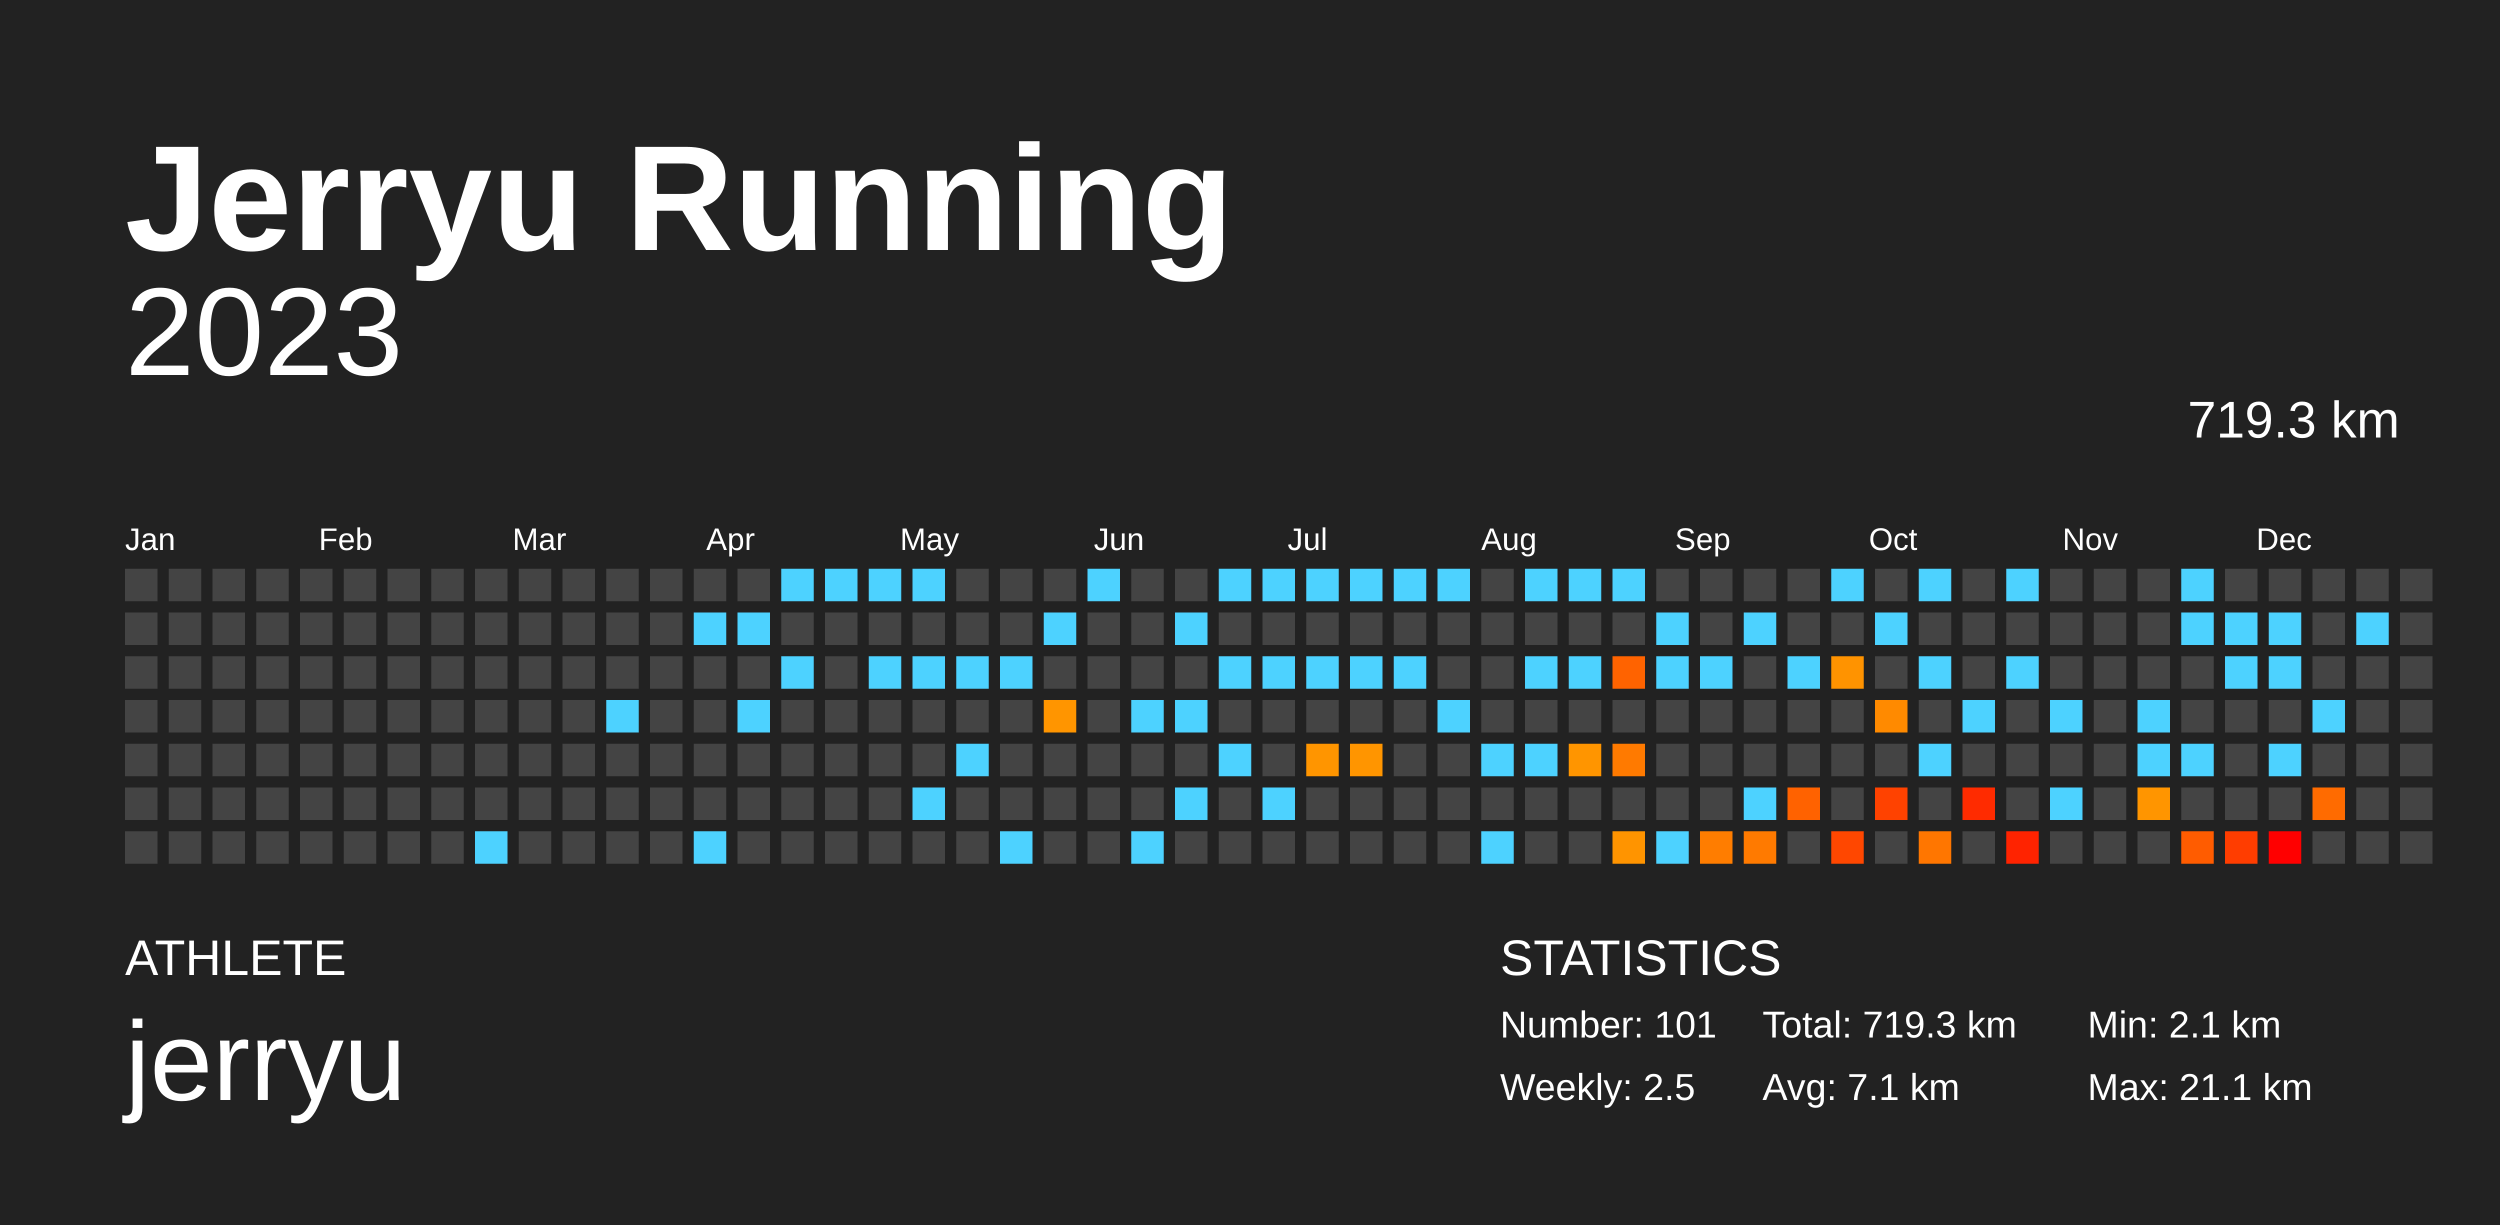
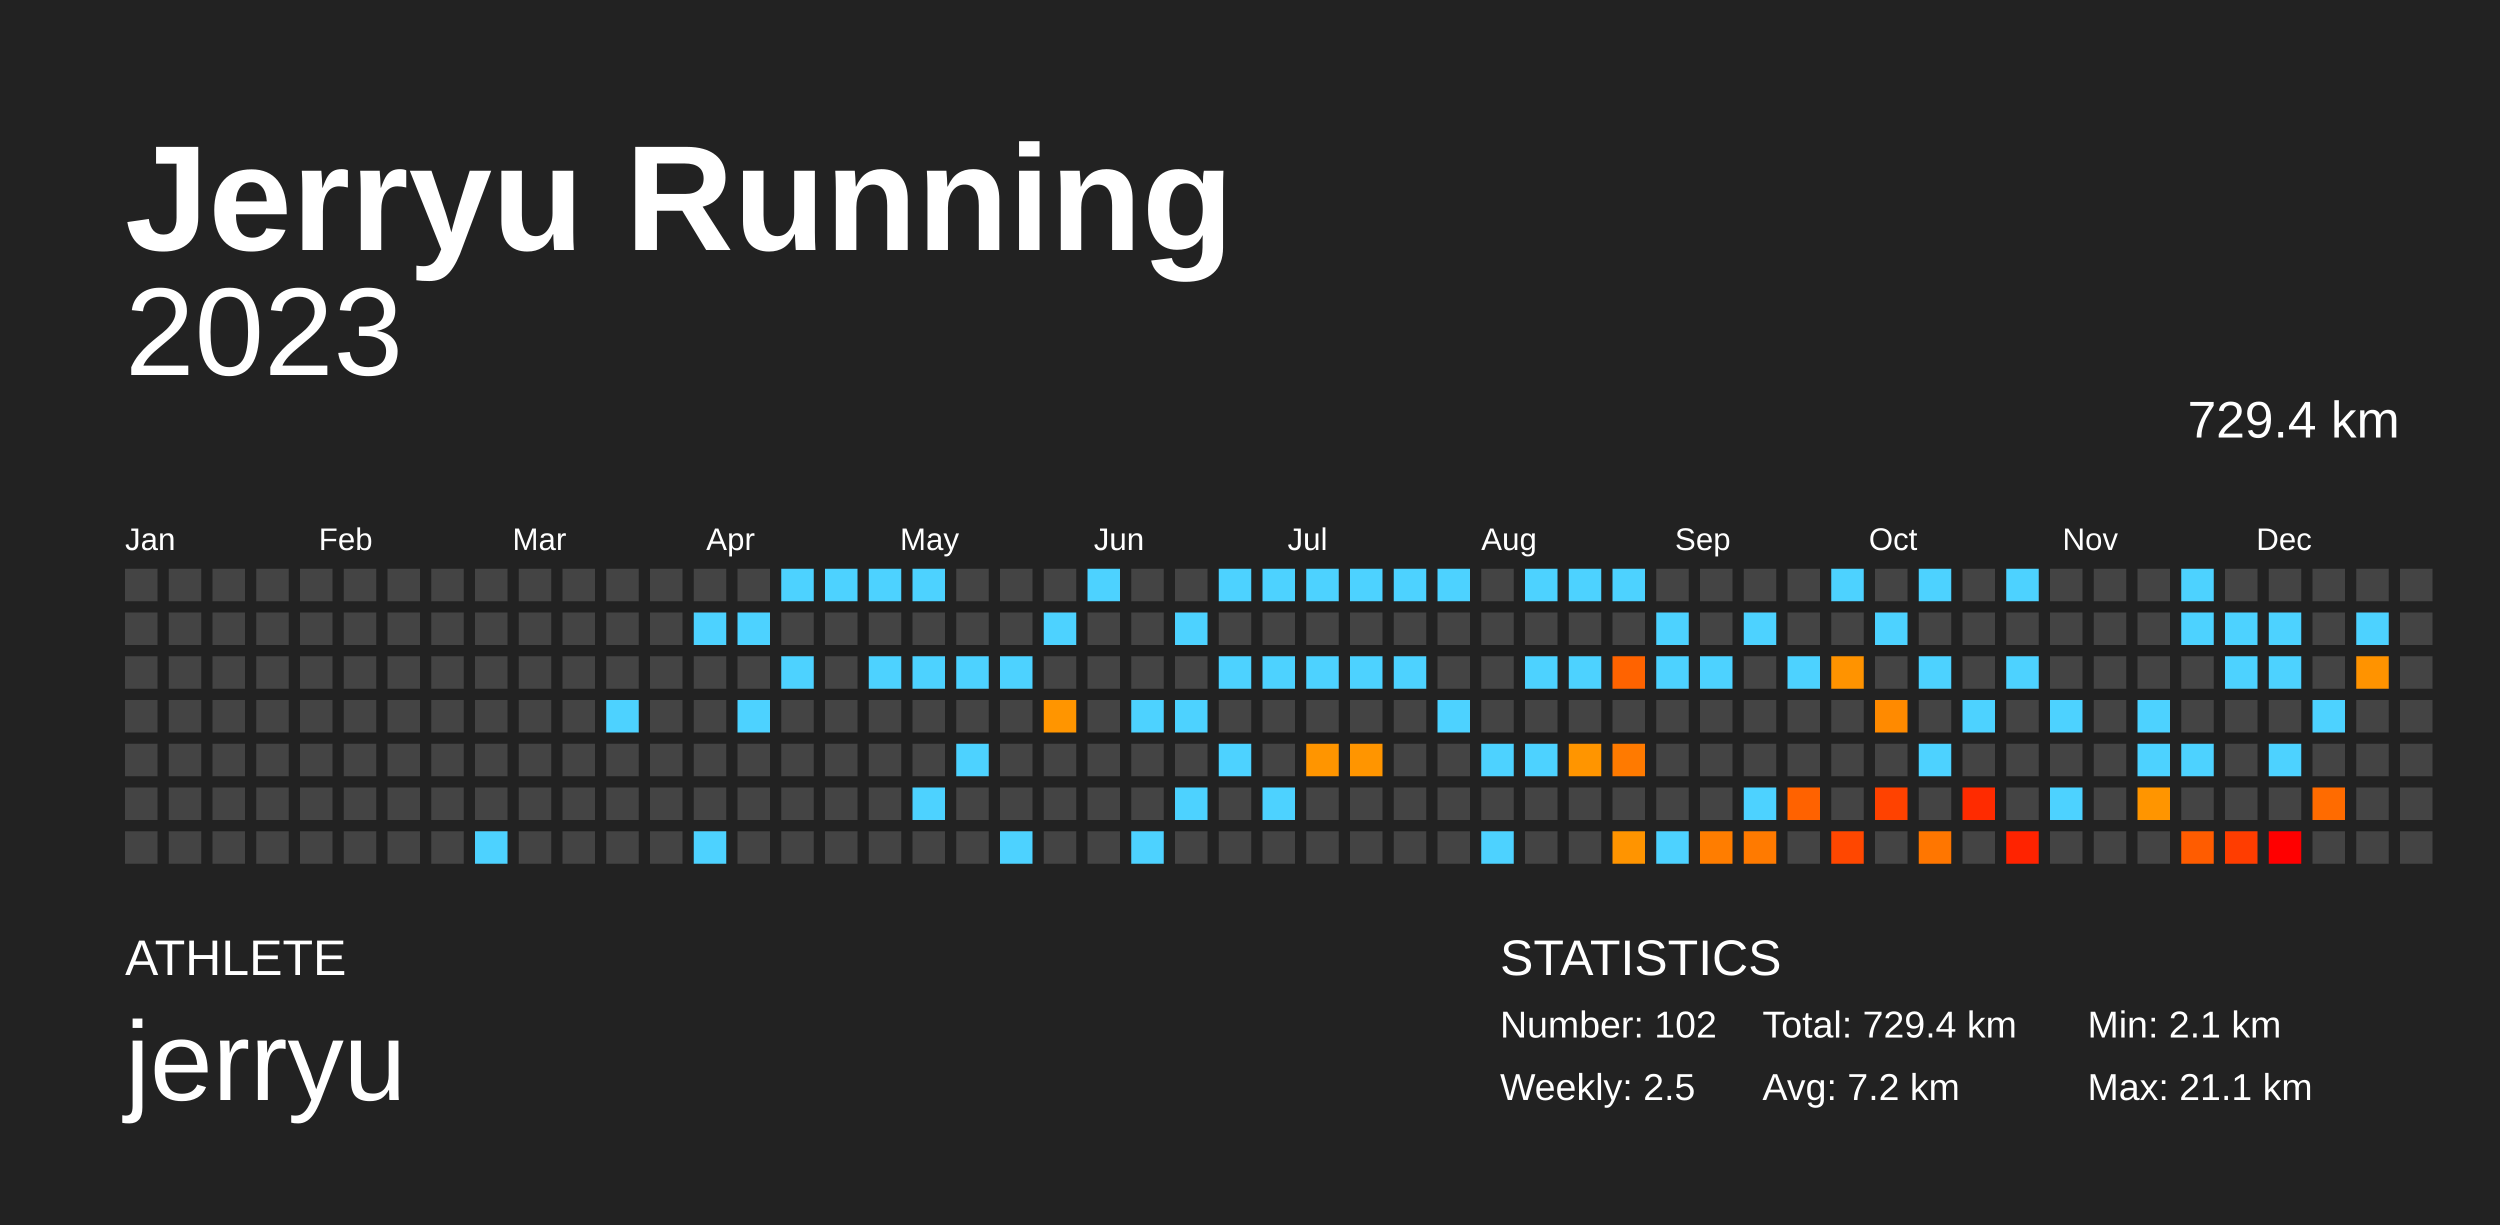
<svg xmlns="http://www.w3.org/2000/svg" baseProfile="full" height="98mm" version="1.1" viewBox="0,0,200,98" width="200mm">
  <defs />
  <rect fill="#222222" height="98" width="200" x="0" y="0" />
  <text fill="#FFFFFF" style="font-size:12px; font-family:Arial; font-weight:bold;" x="10" y="20">Jerryu Running</text>
  <text fill="#FFFFFF" style="font-size:4px; font-family:Arial" x="10" y="78">ATHLETE</text>
  <text fill="#FFFFFF" style="font-size:9px; font-family:Arial" x="10" y="88">jerryu</text>
  <text fill="#FFFFFF" style="font-size:4px; font-family:Arial" x="120" y="78">STATISTICS</text>
-   <text fill="#FFFFFF" style="font-size:3px; font-family:Arial" x="120" y="83">Number: 101</text>
+   <text fill="#FFFFFF" style="font-size:3px; font-family:Arial" x="120" y="83">Number: 102</text>
  <text fill="#FFFFFF" style="font-size:3px; font-family:Arial" x="120" y="88">Weekly: 2.5</text>
-   <text fill="#FFFFFF" style="font-size:3px; font-family:Arial" x="141" y="83">Total: 719.3 km</text>
-   <text fill="#FFFFFF" style="font-size:3px; font-family:Arial" x="141" y="88">Avg: 7.1 km</text>
+   <text fill="#FFFFFF" style="font-size:3px; font-family:Arial" x="141" y="83">Total: 729.4 km</text>
+   <text fill="#FFFFFF" style="font-size:3px; font-family:Arial" x="141" y="88">Avg: 7.2 km</text>
  <text fill="#FFFFFF" style="font-size:3px; font-family:Arial" x="167" y="83">Min: 2.1 km</text>
  <text fill="#FFFFFF" style="font-size:3px; font-family:Arial" x="167" y="88">Max: 21.1 km</text>
  <text alignment-baseline="hanging" fill="#FFFFFF" style="font-size:10.0px; font-family:Arial;" x="10" y="30">2023</text>
-   <text alignment-baseline="hanging" fill="#FFFFFF" style="font-size:4.125px; font-family:Arial;" x="175" y="35">719.3 km</text>
+   <text alignment-baseline="hanging" fill="#FFFFFF" style="font-size:4.125px; font-family:Arial;" x="175" y="35">729.4 km</text>
  <text fill="#FFFFFF" style="font-size:2.5px; font-family:Arial" x="10.0" y="44">Jan</text>
  <text fill="#FFFFFF" style="font-size:2.5px; font-family:Arial" x="25.5" y="44">Feb</text>
  <text fill="#FFFFFF" style="font-size:2.5px; font-family:Arial" x="41.0" y="44">Mar</text>
  <text fill="#FFFFFF" style="font-size:2.5px; font-family:Arial" x="56.5" y="44">Apr</text>
  <text fill="#FFFFFF" style="font-size:2.5px; font-family:Arial" x="72.0" y="44">May</text>
  <text fill="#FFFFFF" style="font-size:2.5px; font-family:Arial" x="87.5" y="44">Jun</text>
  <text fill="#FFFFFF" style="font-size:2.5px; font-family:Arial" x="103.0" y="44">Jul</text>
  <text fill="#FFFFFF" style="font-size:2.5px; font-family:Arial" x="118.5" y="44">Aug</text>
  <text fill="#FFFFFF" style="font-size:2.5px; font-family:Arial" x="134.0" y="44">Sep</text>
  <text fill="#FFFFFF" style="font-size:2.5px; font-family:Arial" x="149.5" y="44">Oct</text>
  <text fill="#FFFFFF" style="font-size:2.5px; font-family:Arial" x="165.0" y="44">Nov</text>
  <text fill="#FFFFFF" style="font-size:2.5px; font-family:Arial" x="180.5" y="44">Dec</text>
  <rect fill="#444444" height="2.6" width="2.6" x="10.0" y="45.5" />
  <rect fill="#444444" height="2.6" width="2.6" x="10.0" y="49.0" />
  <rect fill="#444444" height="2.6" width="2.6" x="10.0" y="52.5" />
  <rect fill="#444444" height="2.6" width="2.6" x="10.0" y="56.0" />
  <rect fill="#444444" height="2.6" width="2.6" x="10.0" y="59.5" />
  <rect fill="#444444" height="2.6" width="2.6" x="10.0" y="63.0" />
  <rect fill="#444444" height="2.6" width="2.6" x="10.0" y="66.5" />
  <rect fill="#444444" height="2.6" width="2.6" x="13.5" y="45.5" />
  <rect fill="#444444" height="2.6" width="2.6" x="13.5" y="49.0" />
  <rect fill="#444444" height="2.6" width="2.6" x="13.5" y="52.5" />
  <rect fill="#444444" height="2.6" width="2.6" x="13.5" y="56.0" />
  <rect fill="#444444" height="2.6" width="2.6" x="13.5" y="59.5" />
  <rect fill="#444444" height="2.6" width="2.6" x="13.5" y="63.0" />
  <rect fill="#444444" height="2.6" width="2.6" x="13.5" y="66.5" />
  <rect fill="#444444" height="2.6" width="2.6" x="17.0" y="45.5" />
  <rect fill="#444444" height="2.6" width="2.6" x="17.0" y="49.0" />
  <rect fill="#444444" height="2.6" width="2.6" x="17.0" y="52.5" />
  <rect fill="#444444" height="2.6" width="2.6" x="17.0" y="56.0" />
  <rect fill="#444444" height="2.6" width="2.6" x="17.0" y="59.5" />
  <rect fill="#444444" height="2.6" width="2.6" x="17.0" y="63.0" />
  <rect fill="#444444" height="2.6" width="2.6" x="17.0" y="66.5" />
  <rect fill="#444444" height="2.6" width="2.6" x="20.5" y="45.5" />
  <rect fill="#444444" height="2.6" width="2.6" x="20.5" y="49.0" />
  <rect fill="#444444" height="2.6" width="2.6" x="20.5" y="52.5" />
  <rect fill="#444444" height="2.6" width="2.6" x="20.5" y="56.0" />
  <rect fill="#444444" height="2.6" width="2.6" x="20.5" y="59.5" />
  <rect fill="#444444" height="2.6" width="2.6" x="20.5" y="63.0" />
  <rect fill="#444444" height="2.6" width="2.6" x="20.5" y="66.5" />
  <rect fill="#444444" height="2.6" width="2.6" x="24.0" y="45.5" />
  <rect fill="#444444" height="2.6" width="2.6" x="24.0" y="49.0" />
  <rect fill="#444444" height="2.6" width="2.6" x="24.0" y="52.5" />
  <rect fill="#444444" height="2.6" width="2.6" x="24.0" y="56.0" />
  <rect fill="#444444" height="2.6" width="2.6" x="24.0" y="59.5" />
  <rect fill="#444444" height="2.6" width="2.6" x="24.0" y="63.0" />
  <rect fill="#444444" height="2.6" width="2.6" x="24.0" y="66.5" />
  <rect fill="#444444" height="2.6" width="2.6" x="27.5" y="45.5" />
  <rect fill="#444444" height="2.6" width="2.6" x="27.5" y="49.0" />
  <rect fill="#444444" height="2.6" width="2.6" x="27.5" y="52.5" />
  <rect fill="#444444" height="2.6" width="2.6" x="27.5" y="56.0" />
  <rect fill="#444444" height="2.6" width="2.6" x="27.5" y="59.5" />
  <rect fill="#444444" height="2.6" width="2.6" x="27.5" y="63.0" />
  <rect fill="#444444" height="2.6" width="2.6" x="27.5" y="66.5" />
  <rect fill="#444444" height="2.6" width="2.6" x="31.0" y="45.5" />
  <rect fill="#444444" height="2.6" width="2.6" x="31.0" y="49.0" />
  <rect fill="#444444" height="2.6" width="2.6" x="31.0" y="52.5" />
  <rect fill="#444444" height="2.6" width="2.6" x="31.0" y="56.0" />
  <rect fill="#444444" height="2.6" width="2.6" x="31.0" y="59.5" />
  <rect fill="#444444" height="2.6" width="2.6" x="31.0" y="63.0" />
  <rect fill="#444444" height="2.6" width="2.6" x="31.0" y="66.5" />
  <rect fill="#444444" height="2.6" width="2.6" x="34.5" y="45.5" />
  <rect fill="#444444" height="2.6" width="2.6" x="34.5" y="49.0" />
  <rect fill="#444444" height="2.6" width="2.6" x="34.5" y="52.5" />
  <rect fill="#444444" height="2.6" width="2.6" x="34.5" y="56.0" />
  <rect fill="#444444" height="2.6" width="2.6" x="34.5" y="59.5" />
  <rect fill="#444444" height="2.6" width="2.6" x="34.5" y="63.0" />
  <rect fill="#444444" height="2.6" width="2.6" x="34.5" y="66.5" />
  <rect fill="#444444" height="2.6" width="2.6" x="38.0" y="45.5" />
  <rect fill="#444444" height="2.6" width="2.6" x="38.0" y="49.0" />
  <rect fill="#444444" height="2.6" width="2.6" x="38.0" y="52.5" />
  <rect fill="#444444" height="2.6" width="2.6" x="38.0" y="56.0" />
  <rect fill="#444444" height="2.6" width="2.6" x="38.0" y="59.5" />
  <rect fill="#444444" height="2.6" width="2.6" x="38.0" y="63.0" />
  <rect fill="#4dd2ff" height="2.6" width="2.6" x="38.0" y="66.5" />
  <rect fill="#444444" height="2.6" width="2.6" x="41.5" y="45.5" />
  <rect fill="#444444" height="2.6" width="2.6" x="41.5" y="49.0" />
  <rect fill="#444444" height="2.6" width="2.6" x="41.5" y="52.5" />
  <rect fill="#444444" height="2.6" width="2.6" x="41.5" y="56.0" />
  <rect fill="#444444" height="2.6" width="2.6" x="41.5" y="59.5" />
  <rect fill="#444444" height="2.6" width="2.6" x="41.5" y="63.0" />
  <rect fill="#444444" height="2.6" width="2.6" x="41.5" y="66.5" />
  <rect fill="#444444" height="2.6" width="2.6" x="45.0" y="45.5" />
  <rect fill="#444444" height="2.6" width="2.6" x="45.0" y="49.0" />
  <rect fill="#444444" height="2.6" width="2.6" x="45.0" y="52.5" />
  <rect fill="#444444" height="2.6" width="2.6" x="45.0" y="56.0" />
  <rect fill="#444444" height="2.6" width="2.6" x="45.0" y="59.5" />
  <rect fill="#444444" height="2.6" width="2.6" x="45.0" y="63.0" />
  <rect fill="#444444" height="2.6" width="2.6" x="45.0" y="66.5" />
  <rect fill="#444444" height="2.6" width="2.6" x="48.5" y="45.5" />
  <rect fill="#444444" height="2.6" width="2.6" x="48.5" y="49.0" />
  <rect fill="#444444" height="2.6" width="2.6" x="48.5" y="52.5" />
  <rect fill="#4dd2ff" height="2.6" width="2.6" x="48.5" y="56.0" />
  <rect fill="#444444" height="2.6" width="2.6" x="48.5" y="59.5" />
  <rect fill="#444444" height="2.6" width="2.6" x="48.5" y="63.0" />
  <rect fill="#444444" height="2.6" width="2.6" x="48.5" y="66.5" />
  <rect fill="#444444" height="2.6" width="2.6" x="52.0" y="45.5" />
  <rect fill="#444444" height="2.6" width="2.6" x="52.0" y="49.0" />
  <rect fill="#444444" height="2.6" width="2.6" x="52.0" y="52.5" />
  <rect fill="#444444" height="2.6" width="2.6" x="52.0" y="56.0" />
  <rect fill="#444444" height="2.6" width="2.6" x="52.0" y="59.5" />
  <rect fill="#444444" height="2.6" width="2.6" x="52.0" y="63.0" />
  <rect fill="#444444" height="2.6" width="2.6" x="52.0" y="66.5" />
  <rect fill="#444444" height="2.6" width="2.6" x="55.5" y="45.5" />
  <rect fill="#4dd2ff" height="2.6" width="2.6" x="55.5" y="49.0" />
  <rect fill="#444444" height="2.6" width="2.6" x="55.5" y="52.5" />
  <rect fill="#444444" height="2.6" width="2.6" x="55.5" y="56.0" />
  <rect fill="#444444" height="2.6" width="2.6" x="55.5" y="59.5" />
  <rect fill="#444444" height="2.6" width="2.6" x="55.5" y="63.0" />
  <rect fill="#4dd2ff" height="2.6" width="2.6" x="55.5" y="66.5" />
  <rect fill="#444444" height="2.6" width="2.6" x="59.0" y="45.5" />
  <rect fill="#4dd2ff" height="2.6" width="2.6" x="59.0" y="49.0" />
  <rect fill="#444444" height="2.6" width="2.6" x="59.0" y="52.5" />
  <rect fill="#4dd2ff" height="2.6" width="2.6" x="59.0" y="56.0" />
  <rect fill="#444444" height="2.6" width="2.6" x="59.0" y="59.5" />
  <rect fill="#444444" height="2.6" width="2.6" x="59.0" y="63.0" />
  <rect fill="#444444" height="2.6" width="2.6" x="59.0" y="66.5" />
  <rect fill="#4dd2ff" height="2.6" width="2.6" x="62.5" y="45.5" />
  <rect fill="#444444" height="2.6" width="2.6" x="62.5" y="49.0" />
  <rect fill="#4dd2ff" height="2.6" width="2.6" x="62.5" y="52.5" />
  <rect fill="#444444" height="2.6" width="2.6" x="62.5" y="56.0" />
  <rect fill="#444444" height="2.6" width="2.6" x="62.5" y="59.5" />
  <rect fill="#444444" height="2.6" width="2.6" x="62.5" y="63.0" />
  <rect fill="#444444" height="2.6" width="2.6" x="62.5" y="66.5" />
  <rect fill="#4dd2ff" height="2.6" width="2.6" x="66.0" y="45.5" />
  <rect fill="#444444" height="2.6" width="2.6" x="66.0" y="49.0" />
  <rect fill="#444444" height="2.6" width="2.6" x="66.0" y="52.5" />
  <rect fill="#444444" height="2.6" width="2.6" x="66.0" y="56.0" />
  <rect fill="#444444" height="2.6" width="2.6" x="66.0" y="59.5" />
  <rect fill="#444444" height="2.6" width="2.6" x="66.0" y="63.0" />
  <rect fill="#444444" height="2.6" width="2.6" x="66.0" y="66.5" />
  <rect fill="#4dd2ff" height="2.6" width="2.6" x="69.5" y="45.5" />
  <rect fill="#444444" height="2.6" width="2.6" x="69.5" y="49.0" />
  <rect fill="#4dd2ff" height="2.6" width="2.6" x="69.5" y="52.5" />
  <rect fill="#444444" height="2.6" width="2.6" x="69.5" y="56.0" />
  <rect fill="#444444" height="2.6" width="2.6" x="69.5" y="59.5" />
  <rect fill="#444444" height="2.6" width="2.6" x="69.5" y="63.0" />
  <rect fill="#444444" height="2.6" width="2.6" x="69.5" y="66.5" />
  <rect fill="#4dd2ff" height="2.6" width="2.6" x="73.0" y="45.5" />
  <rect fill="#444444" height="2.6" width="2.6" x="73.0" y="49.0" />
  <rect fill="#4dd2ff" height="2.6" width="2.6" x="73.0" y="52.5" />
  <rect fill="#444444" height="2.6" width="2.6" x="73.0" y="56.0" />
  <rect fill="#444444" height="2.6" width="2.6" x="73.0" y="59.5" />
  <rect fill="#4dd2ff" height="2.6" width="2.6" x="73.0" y="63.0" />
  <rect fill="#444444" height="2.6" width="2.6" x="73.0" y="66.5" />
  <rect fill="#444444" height="2.6" width="2.6" x="76.5" y="45.5" />
  <rect fill="#444444" height="2.6" width="2.6" x="76.5" y="49.0" />
  <rect fill="#4dd2ff" height="2.6" width="2.6" x="76.5" y="52.5" />
  <rect fill="#444444" height="2.6" width="2.6" x="76.5" y="56.0" />
  <rect fill="#4dd2ff" height="2.6" width="2.6" x="76.5" y="59.5" />
  <rect fill="#444444" height="2.6" width="2.6" x="76.5" y="63.0" />
  <rect fill="#444444" height="2.6" width="2.6" x="76.5" y="66.5" />
  <rect fill="#444444" height="2.6" width="2.6" x="80.0" y="45.5" />
  <rect fill="#444444" height="2.6" width="2.6" x="80.0" y="49.0" />
  <rect fill="#4dd2ff" height="2.6" width="2.6" x="80.0" y="52.5" />
  <rect fill="#444444" height="2.6" width="2.6" x="80.0" y="56.0" />
  <rect fill="#444444" height="2.6" width="2.6" x="80.0" y="59.5" />
  <rect fill="#444444" height="2.6" width="2.6" x="80.0" y="63.0" />
  <rect fill="#4dd2ff" height="2.6" width="2.6" x="80.0" y="66.5" />
  <rect fill="#444444" height="2.6" width="2.6" x="83.5" y="45.5" />
  <rect fill="#4dd2ff" height="2.6" width="2.6" x="83.5" y="49.0" />
  <rect fill="#444444" height="2.6" width="2.6" x="83.5" y="52.5" />
  <rect fill="#ff9500" height="2.6" width="2.6" x="83.5" y="56.0" />
  <rect fill="#444444" height="2.6" width="2.6" x="83.5" y="59.5" />
  <rect fill="#444444" height="2.6" width="2.6" x="83.5" y="63.0" />
  <rect fill="#444444" height="2.6" width="2.6" x="83.5" y="66.5" />
  <rect fill="#4dd2ff" height="2.6" width="2.6" x="87.0" y="45.5" />
  <rect fill="#444444" height="2.6" width="2.6" x="87.0" y="49.0" />
  <rect fill="#444444" height="2.6" width="2.6" x="87.0" y="52.5" />
  <rect fill="#444444" height="2.6" width="2.6" x="87.0" y="56.0" />
  <rect fill="#444444" height="2.6" width="2.6" x="87.0" y="59.5" />
  <rect fill="#444444" height="2.6" width="2.6" x="87.0" y="63.0" />
  <rect fill="#444444" height="2.6" width="2.6" x="87.0" y="66.5" />
  <rect fill="#444444" height="2.6" width="2.6" x="90.5" y="45.5" />
  <rect fill="#444444" height="2.6" width="2.6" x="90.5" y="49.0" />
  <rect fill="#444444" height="2.6" width="2.6" x="90.5" y="52.5" />
  <rect fill="#4dd2ff" height="2.6" width="2.6" x="90.5" y="56.0" />
  <rect fill="#444444" height="2.6" width="2.6" x="90.5" y="59.5" />
  <rect fill="#444444" height="2.6" width="2.6" x="90.5" y="63.0" />
  <rect fill="#4dd2ff" height="2.6" width="2.6" x="90.5" y="66.5" />
  <rect fill="#444444" height="2.6" width="2.6" x="94.0" y="45.5" />
  <rect fill="#4dd2ff" height="2.6" width="2.6" x="94.0" y="49.0" />
  <rect fill="#444444" height="2.6" width="2.6" x="94.0" y="52.5" />
  <rect fill="#4dd2ff" height="2.6" width="2.6" x="94.0" y="56.0" />
  <rect fill="#444444" height="2.6" width="2.6" x="94.0" y="59.5" />
  <rect fill="#4dd2ff" height="2.6" width="2.6" x="94.0" y="63.0" />
  <rect fill="#444444" height="2.6" width="2.6" x="94.0" y="66.5" />
  <rect fill="#4dd2ff" height="2.6" width="2.6" x="97.5" y="45.5" />
  <rect fill="#444444" height="2.6" width="2.6" x="97.5" y="49.0" />
  <rect fill="#4dd2ff" height="2.6" width="2.6" x="97.5" y="52.5" />
  <rect fill="#444444" height="2.6" width="2.6" x="97.5" y="56.0" />
  <rect fill="#4dd2ff" height="2.6" width="2.6" x="97.5" y="59.5" />
  <rect fill="#444444" height="2.6" width="2.6" x="97.5" y="63.0" />
  <rect fill="#444444" height="2.6" width="2.6" x="97.5" y="66.5" />
  <rect fill="#4dd2ff" height="2.6" width="2.6" x="101.0" y="45.5" />
  <rect fill="#444444" height="2.6" width="2.6" x="101.0" y="49.0" />
  <rect fill="#4dd2ff" height="2.6" width="2.6" x="101.0" y="52.5" />
  <rect fill="#444444" height="2.6" width="2.6" x="101.0" y="56.0" />
  <rect fill="#444444" height="2.6" width="2.6" x="101.0" y="59.5" />
  <rect fill="#4dd2ff" height="2.6" width="2.6" x="101.0" y="63.0" />
  <rect fill="#444444" height="2.6" width="2.6" x="101.0" y="66.5" />
  <rect fill="#4dd2ff" height="2.6" width="2.6" x="104.5" y="45.5" />
  <rect fill="#444444" height="2.6" width="2.6" x="104.5" y="49.0" />
  <rect fill="#4dd2ff" height="2.6" width="2.6" x="104.5" y="52.5" />
  <rect fill="#444444" height="2.6" width="2.6" x="104.5" y="56.0" />
  <rect fill="#ff9500" height="2.6" width="2.6" x="104.5" y="59.5" />
  <rect fill="#444444" height="2.6" width="2.6" x="104.5" y="63.0" />
  <rect fill="#444444" height="2.6" width="2.6" x="104.5" y="66.5" />
  <rect fill="#4dd2ff" height="2.6" width="2.6" x="108.0" y="45.5" />
  <rect fill="#444444" height="2.6" width="2.6" x="108.0" y="49.0" />
  <rect fill="#4dd2ff" height="2.6" width="2.6" x="108.0" y="52.5" />
  <rect fill="#444444" height="2.6" width="2.6" x="108.0" y="56.0" />
  <rect fill="#ff9500" height="2.6" width="2.6" x="108.0" y="59.5" />
  <rect fill="#444444" height="2.6" width="2.6" x="108.0" y="63.0" />
  <rect fill="#444444" height="2.6" width="2.6" x="108.0" y="66.5" />
  <rect fill="#4dd2ff" height="2.6" width="2.6" x="111.5" y="45.5" />
  <rect fill="#444444" height="2.6" width="2.6" x="111.5" y="49.0" />
  <rect fill="#4dd2ff" height="2.6" width="2.6" x="111.5" y="52.5" />
  <rect fill="#444444" height="2.6" width="2.6" x="111.5" y="56.0" />
  <rect fill="#444444" height="2.6" width="2.6" x="111.5" y="59.5" />
  <rect fill="#444444" height="2.6" width="2.6" x="111.5" y="63.0" />
  <rect fill="#444444" height="2.6" width="2.6" x="111.5" y="66.5" />
  <rect fill="#4dd2ff" height="2.6" width="2.6" x="115.0" y="45.5" />
  <rect fill="#444444" height="2.6" width="2.6" x="115.0" y="49.0" />
  <rect fill="#444444" height="2.6" width="2.6" x="115.0" y="52.5" />
  <rect fill="#4dd2ff" height="2.6" width="2.6" x="115.0" y="56.0" />
  <rect fill="#444444" height="2.6" width="2.6" x="115.0" y="59.5" />
  <rect fill="#444444" height="2.6" width="2.6" x="115.0" y="63.0" />
  <rect fill="#444444" height="2.6" width="2.6" x="115.0" y="66.5" />
  <rect fill="#444444" height="2.6" width="2.6" x="118.5" y="45.5" />
  <rect fill="#444444" height="2.6" width="2.6" x="118.5" y="49.0" />
  <rect fill="#444444" height="2.6" width="2.6" x="118.5" y="52.5" />
  <rect fill="#444444" height="2.6" width="2.6" x="118.5" y="56.0" />
  <rect fill="#4dd2ff" height="2.6" width="2.6" x="118.5" y="59.5" />
  <rect fill="#444444" height="2.6" width="2.6" x="118.5" y="63.0" />
  <rect fill="#4dd2ff" height="2.6" width="2.6" x="118.5" y="66.5" />
  <rect fill="#4dd2ff" height="2.6" width="2.6" x="122.0" y="45.5" />
  <rect fill="#444444" height="2.6" width="2.6" x="122.0" y="49.0" />
  <rect fill="#4dd2ff" height="2.6" width="2.6" x="122.0" y="52.5" />
  <rect fill="#444444" height="2.6" width="2.6" x="122.0" y="56.0" />
  <rect fill="#4dd2ff" height="2.6" width="2.6" x="122.0" y="59.5" />
  <rect fill="#444444" height="2.6" width="2.6" x="122.0" y="63.0" />
  <rect fill="#444444" height="2.6" width="2.6" x="122.0" y="66.5" />
  <rect fill="#4dd2ff" height="2.6" width="2.6" x="125.5" y="45.5" />
  <rect fill="#444444" height="2.6" width="2.6" x="125.5" y="49.0" />
  <rect fill="#4dd2ff" height="2.6" width="2.6" x="125.5" y="52.5" />
  <rect fill="#444444" height="2.6" width="2.6" x="125.5" y="56.0" />
  <rect fill="#ff9500" height="2.6" width="2.6" x="125.5" y="59.5" />
  <rect fill="#444444" height="2.6" width="2.6" x="125.5" y="63.0" />
  <rect fill="#444444" height="2.6" width="2.6" x="125.5" y="66.5" />
  <rect fill="#4dd2ff" height="2.6" width="2.6" x="129.0" y="45.5" />
  <rect fill="#444444" height="2.6" width="2.6" x="129.0" y="49.0" />
  <rect fill="#ff6300" height="2.6" width="2.6" x="129.0" y="52.5" />
  <rect fill="#444444" height="2.6" width="2.6" x="129.0" y="56.0" />
  <rect fill="#ff7a00" height="2.6" width="2.6" x="129.0" y="59.5" />
  <rect fill="#444444" height="2.6" width="2.6" x="129.0" y="63.0" />
  <rect fill="#ff9400" height="2.6" width="2.6" x="129.0" y="66.5" />
  <rect fill="#444444" height="2.6" width="2.6" x="132.5" y="45.5" />
  <rect fill="#4dd2ff" height="2.6" width="2.6" x="132.5" y="49.0" />
  <rect fill="#4dd2ff" height="2.6" width="2.6" x="132.5" y="52.5" />
  <rect fill="#444444" height="2.6" width="2.6" x="132.5" y="56.0" />
  <rect fill="#444444" height="2.6" width="2.6" x="132.5" y="59.5" />
  <rect fill="#444444" height="2.6" width="2.6" x="132.5" y="63.0" />
  <rect fill="#4dd2ff" height="2.6" width="2.6" x="132.5" y="66.5" />
  <rect fill="#444444" height="2.6" width="2.6" x="136.0" y="45.5" />
  <rect fill="#444444" height="2.6" width="2.6" x="136.0" y="49.0" />
  <rect fill="#4dd2ff" height="2.6" width="2.6" x="136.0" y="52.5" />
  <rect fill="#444444" height="2.6" width="2.6" x="136.0" y="56.0" />
  <rect fill="#444444" height="2.6" width="2.6" x="136.0" y="59.5" />
  <rect fill="#444444" height="2.6" width="2.6" x="136.0" y="63.0" />
  <rect fill="#ff7d00" height="2.6" width="2.6" x="136.0" y="66.5" />
  <rect fill="#444444" height="2.6" width="2.6" x="139.5" y="45.5" />
  <rect fill="#4dd2ff" height="2.6" width="2.6" x="139.5" y="49.0" />
  <rect fill="#444444" height="2.6" width="2.6" x="139.5" y="52.5" />
  <rect fill="#444444" height="2.6" width="2.6" x="139.5" y="56.0" />
  <rect fill="#444444" height="2.6" width="2.6" x="139.5" y="59.5" />
  <rect fill="#4dd2ff" height="2.6" width="2.6" x="139.5" y="63.0" />
  <rect fill="#ff7a00" height="2.6" width="2.6" x="139.5" y="66.5" />
  <rect fill="#444444" height="2.6" width="2.6" x="143.0" y="45.5" />
  <rect fill="#444444" height="2.6" width="2.6" x="143.0" y="49.0" />
  <rect fill="#4dd2ff" height="2.6" width="2.6" x="143.0" y="52.5" />
  <rect fill="#444444" height="2.6" width="2.6" x="143.0" y="56.0" />
  <rect fill="#444444" height="2.6" width="2.6" x="143.0" y="59.5" />
  <rect fill="#ff6200" height="2.6" width="2.6" x="143.0" y="63.0" />
  <rect fill="#444444" height="2.6" width="2.6" x="143.0" y="66.5" />
  <rect fill="#4dd2ff" height="2.6" width="2.6" x="146.5" y="45.5" />
  <rect fill="#444444" height="2.6" width="2.6" x="146.5" y="49.0" />
  <rect fill="#ff9300" height="2.6" width="2.6" x="146.5" y="52.5" />
  <rect fill="#444444" height="2.6" width="2.6" x="146.5" y="56.0" />
  <rect fill="#444444" height="2.6" width="2.6" x="146.5" y="59.5" />
  <rect fill="#444444" height="2.6" width="2.6" x="146.5" y="63.0" />
  <rect fill="#ff4700" height="2.6" width="2.6" x="146.5" y="66.5" />
  <rect fill="#444444" height="2.6" width="2.6" x="150.0" y="45.5" />
  <rect fill="#4dd2ff" height="2.6" width="2.6" x="150.0" y="49.0" />
  <rect fill="#444444" height="2.6" width="2.6" x="150.0" y="52.5" />
  <rect fill="#ff8a00" height="2.6" width="2.6" x="150.0" y="56.0" />
  <rect fill="#444444" height="2.6" width="2.6" x="150.0" y="59.5" />
  <rect fill="#ff4200" height="2.6" width="2.6" x="150.0" y="63.0" />
  <rect fill="#444444" height="2.6" width="2.6" x="150.0" y="66.5" />
  <rect fill="#4dd2ff" height="2.6" width="2.6" x="153.5" y="45.5" />
  <rect fill="#444444" height="2.6" width="2.6" x="153.5" y="49.0" />
  <rect fill="#4dd2ff" height="2.6" width="2.6" x="153.5" y="52.5" />
  <rect fill="#444444" height="2.6" width="2.6" x="153.5" y="56.0" />
  <rect fill="#4dd2ff" height="2.6" width="2.6" x="153.5" y="59.5" />
  <rect fill="#444444" height="2.6" width="2.6" x="153.5" y="63.0" />
  <rect fill="#ff7600" height="2.6" width="2.6" x="153.5" y="66.5" />
  <rect fill="#444444" height="2.6" width="2.6" x="157.0" y="45.5" />
  <rect fill="#444444" height="2.6" width="2.6" x="157.0" y="49.0" />
  <rect fill="#444444" height="2.6" width="2.6" x="157.0" y="52.5" />
  <rect fill="#4dd2ff" height="2.6" width="2.6" x="157.0" y="56.0" />
  <rect fill="#444444" height="2.6" width="2.6" x="157.0" y="59.5" />
  <rect fill="#ff2b00" height="2.6" width="2.6" x="157.0" y="63.0" />
  <rect fill="#444444" height="2.6" width="2.6" x="157.0" y="66.5" />
  <rect fill="#4dd2ff" height="2.6" width="2.6" x="160.5" y="45.5" />
  <rect fill="#444444" height="2.6" width="2.6" x="160.5" y="49.0" />
  <rect fill="#4dd2ff" height="2.6" width="2.6" x="160.5" y="52.5" />
  <rect fill="#444444" height="2.6" width="2.6" x="160.5" y="56.0" />
  <rect fill="#444444" height="2.6" width="2.6" x="160.5" y="59.5" />
  <rect fill="#444444" height="2.6" width="2.6" x="160.5" y="63.0" />
  <rect fill="#ff2300" height="2.6" width="2.6" x="160.5" y="66.5" />
  <rect fill="#444444" height="2.6" width="2.6" x="164.0" y="45.5" />
  <rect fill="#444444" height="2.6" width="2.6" x="164.0" y="49.0" />
  <rect fill="#444444" height="2.6" width="2.6" x="164.0" y="52.5" />
  <rect fill="#4dd2ff" height="2.6" width="2.6" x="164.0" y="56.0" />
  <rect fill="#444444" height="2.6" width="2.6" x="164.0" y="59.5" />
  <rect fill="#4dd2ff" height="2.6" width="2.6" x="164.0" y="63.0" />
  <rect fill="#444444" height="2.6" width="2.6" x="164.0" y="66.5" />
  <rect fill="#444444" height="2.6" width="2.6" x="167.5" y="45.5" />
  <rect fill="#444444" height="2.6" width="2.6" x="167.5" y="49.0" />
  <rect fill="#444444" height="2.6" width="2.6" x="167.5" y="52.5" />
  <rect fill="#444444" height="2.6" width="2.6" x="167.5" y="56.0" />
  <rect fill="#444444" height="2.6" width="2.6" x="167.5" y="59.5" />
  <rect fill="#444444" height="2.6" width="2.6" x="167.5" y="63.0" />
  <rect fill="#444444" height="2.6" width="2.6" x="167.5" y="66.5" />
  <rect fill="#444444" height="2.6" width="2.6" x="171.0" y="45.5" />
  <rect fill="#444444" height="2.6" width="2.6" x="171.0" y="49.0" />
  <rect fill="#444444" height="2.6" width="2.6" x="171.0" y="52.5" />
  <rect fill="#4dd2ff" height="2.6" width="2.6" x="171.0" y="56.0" />
  <rect fill="#4dd2ff" height="2.6" width="2.6" x="171.0" y="59.5" />
  <rect fill="#ff9500" height="2.6" width="2.6" x="171.0" y="63.0" />
  <rect fill="#444444" height="2.6" width="2.6" x="171.0" y="66.5" />
  <rect fill="#4dd2ff" height="2.6" width="2.6" x="174.5" y="45.5" />
  <rect fill="#4dd2ff" height="2.6" width="2.6" x="174.5" y="49.0" />
  <rect fill="#444444" height="2.6" width="2.6" x="174.5" y="52.5" />
  <rect fill="#444444" height="2.6" width="2.6" x="174.5" y="56.0" />
  <rect fill="#4dd2ff" height="2.6" width="2.6" x="174.5" y="59.5" />
  <rect fill="#444444" height="2.6" width="2.6" x="174.5" y="63.0" />
  <rect fill="#ff5c00" height="2.6" width="2.6" x="174.5" y="66.5" />
  <rect fill="#444444" height="2.6" width="2.6" x="178.0" y="45.5" />
  <rect fill="#4dd2ff" height="2.6" width="2.6" x="178.0" y="49.0" />
  <rect fill="#4dd2ff" height="2.6" width="2.6" x="178.0" y="52.5" />
  <rect fill="#444444" height="2.6" width="2.6" x="178.0" y="56.0" />
  <rect fill="#444444" height="2.6" width="2.6" x="178.0" y="59.5" />
  <rect fill="#444444" height="2.6" width="2.6" x="178.0" y="63.0" />
  <rect fill="#ff3d00" height="2.6" width="2.6" x="178.0" y="66.5" />
  <rect fill="#444444" height="2.6" width="2.6" x="181.5" y="45.5" />
  <rect fill="#4dd2ff" height="2.6" width="2.6" x="181.5" y="49.0" />
  <rect fill="#4dd2ff" height="2.6" width="2.6" x="181.5" y="52.5" />
  <rect fill="#444444" height="2.6" width="2.6" x="181.5" y="56.0" />
  <rect fill="#4dd2ff" height="2.6" width="2.6" x="181.5" y="59.5" />
  <rect fill="#444444" height="2.6" width="2.6" x="181.5" y="63.0" />
  <rect fill="red" height="2.6" width="2.6" x="181.5" y="66.5" />
  <rect fill="#444444" height="2.6" width="2.6" x="185.0" y="45.5" />
  <rect fill="#444444" height="2.6" width="2.6" x="185.0" y="49.0" />
  <rect fill="#444444" height="2.6" width="2.6" x="185.0" y="52.5" />
  <rect fill="#4dd2ff" height="2.6" width="2.6" x="185.0" y="56.0" />
  <rect fill="#444444" height="2.6" width="2.6" x="185.0" y="59.5" />
  <rect fill="#ff6b00" height="2.6" width="2.6" x="185.0" y="63.0" />
  <rect fill="#444444" height="2.6" width="2.6" x="185.0" y="66.5" />
  <rect fill="#444444" height="2.6" width="2.6" x="188.5" y="45.5" />
  <rect fill="#4dd2ff" height="2.6" width="2.6" x="188.5" y="49.0" />
-   <rect fill="#444444" height="2.6" width="2.6" x="188.5" y="52.5" />
+   <rect fill="#ff9300" height="2.6" width="2.6" x="188.5" y="52.5" />
  <rect fill="#444444" height="2.6" width="2.6" x="188.5" y="56.0" />
  <rect fill="#444444" height="2.6" width="2.6" x="188.5" y="59.5" />
  <rect fill="#444444" height="2.6" width="2.6" x="188.5" y="63.0" />
  <rect fill="#444444" height="2.6" width="2.6" x="188.5" y="66.5" />
  <rect fill="#444444" height="2.6" width="2.6" x="192.0" y="45.5" />
  <rect fill="#444444" height="2.6" width="2.6" x="192.0" y="49.0" />
  <rect fill="#444444" height="2.6" width="2.6" x="192.0" y="52.5" />
  <rect fill="#444444" height="2.6" width="2.6" x="192.0" y="56.0" />
  <rect fill="#444444" height="2.6" width="2.6" x="192.0" y="59.5" />
  <rect fill="#444444" height="2.6" width="2.6" x="192.0" y="63.0" />
  <rect fill="#444444" height="2.6" width="2.6" x="192.0" y="66.5" />
</svg>
